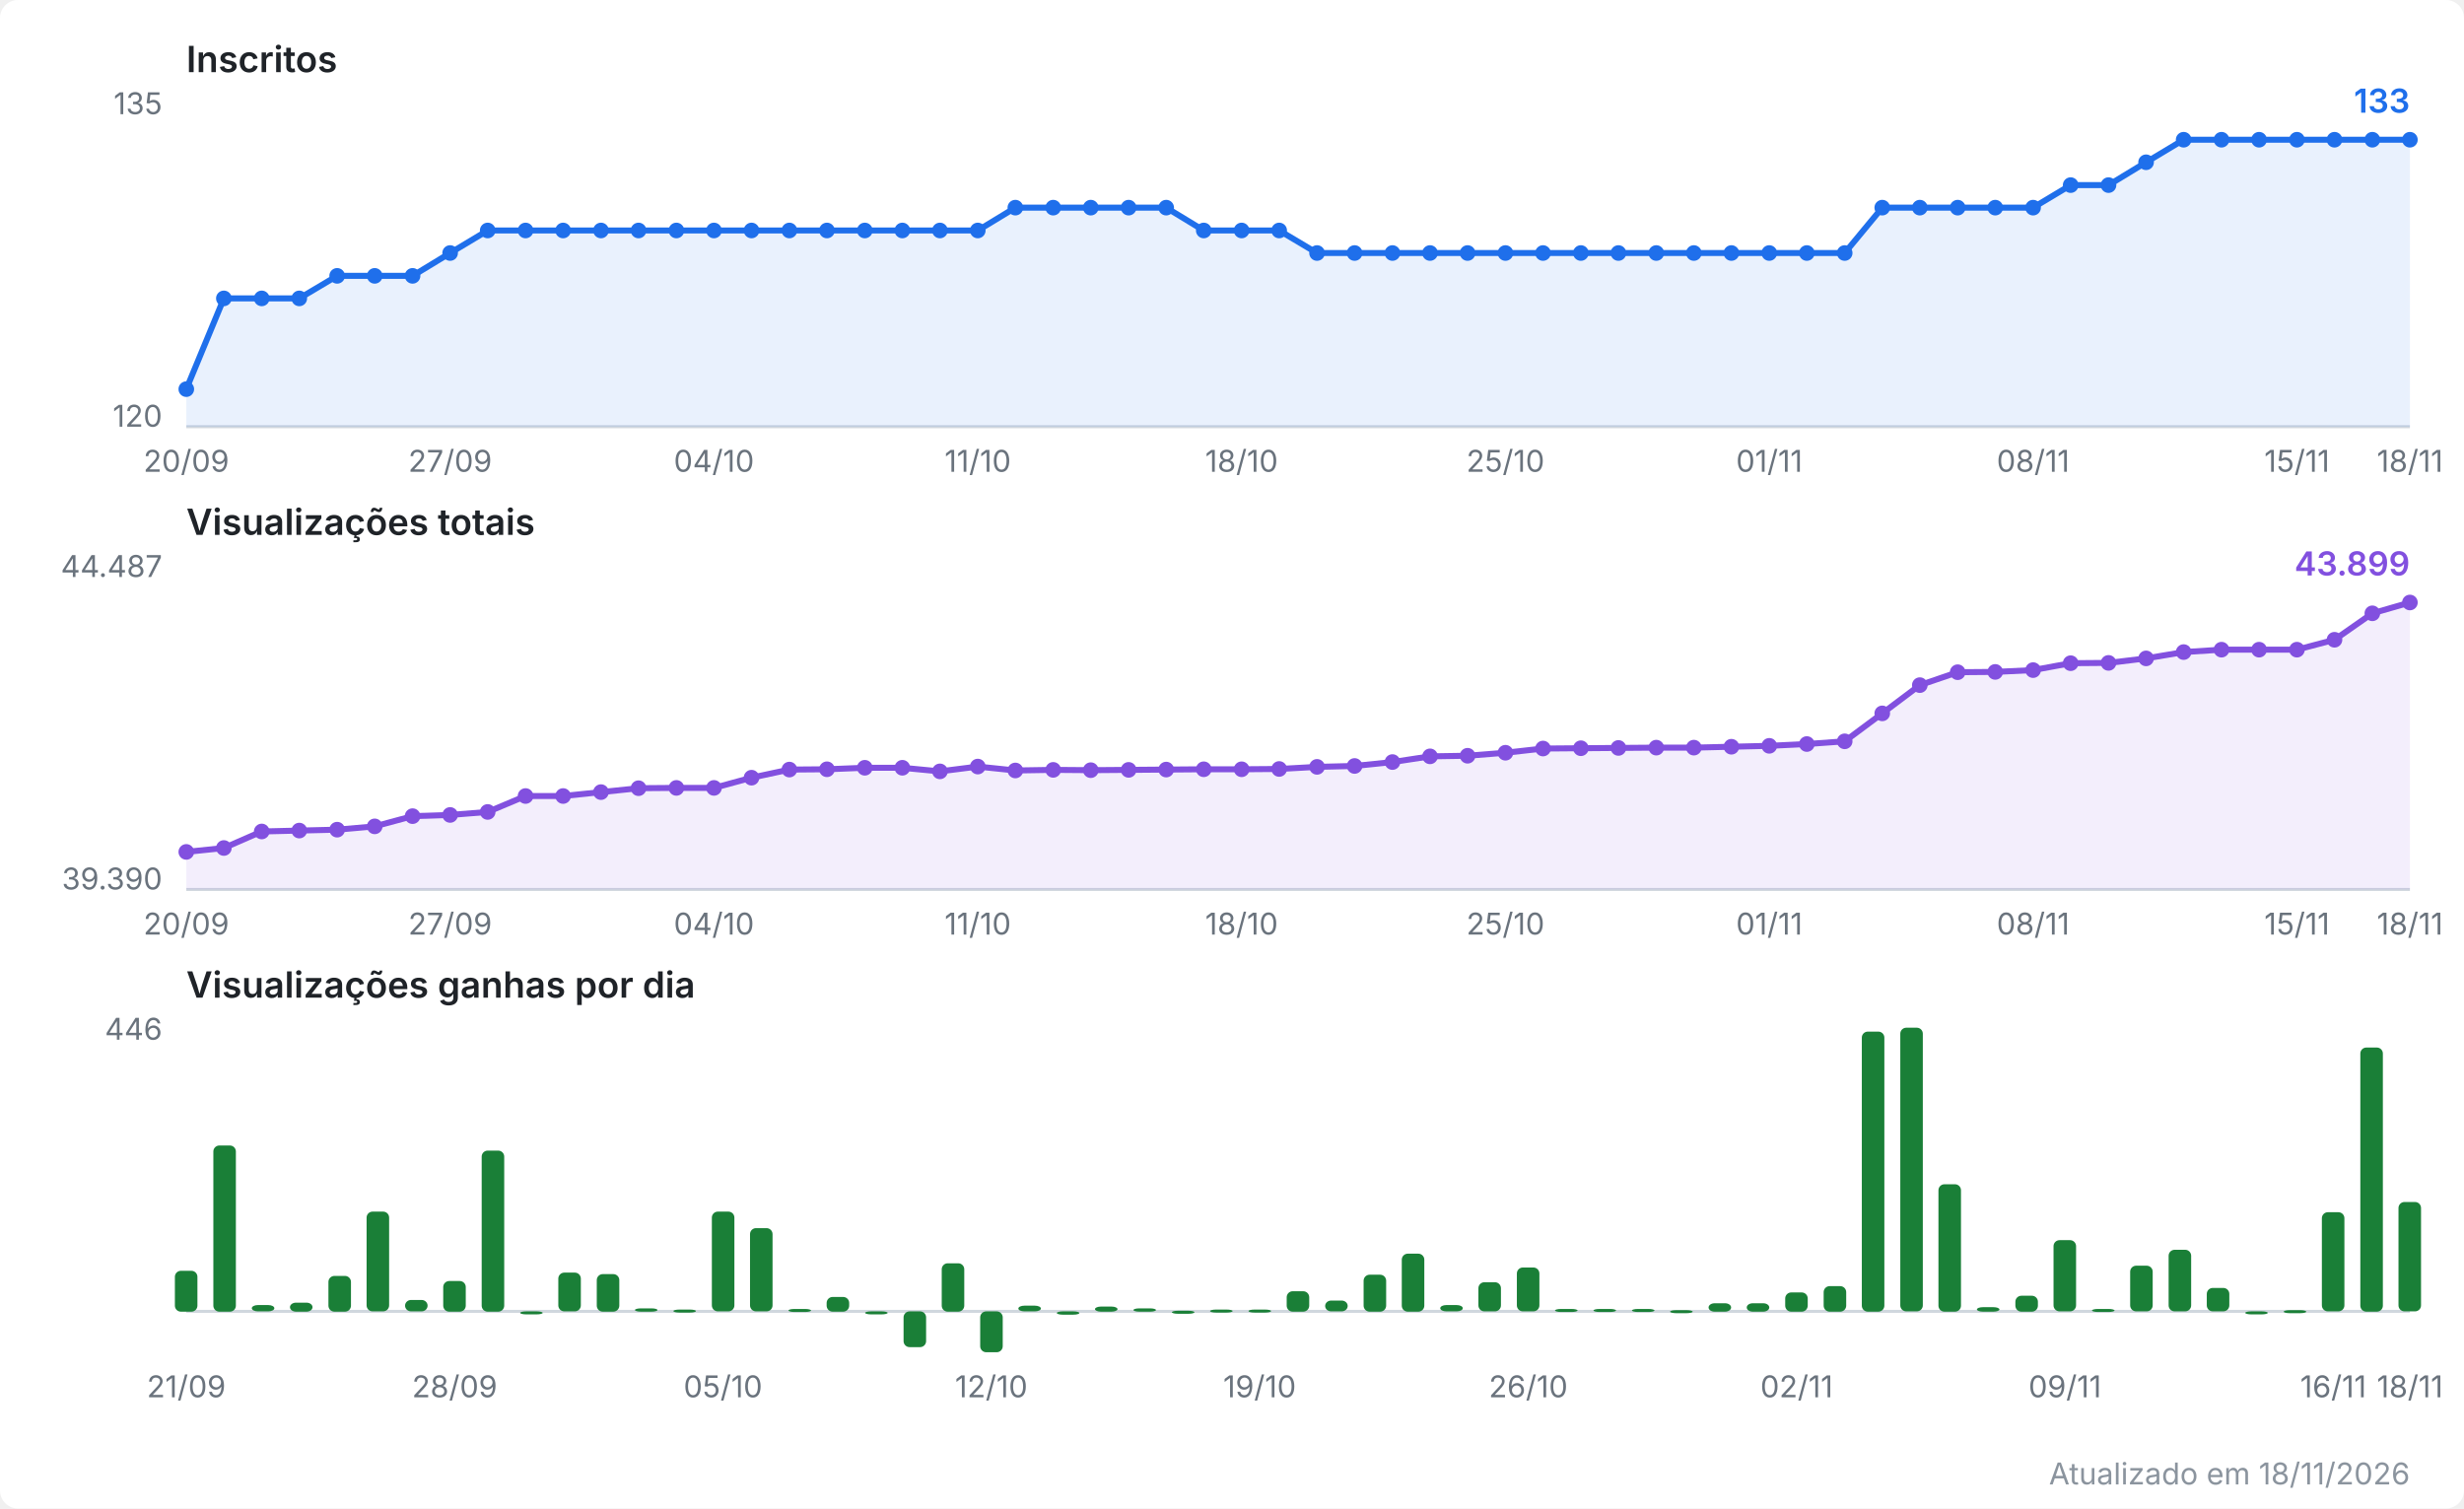
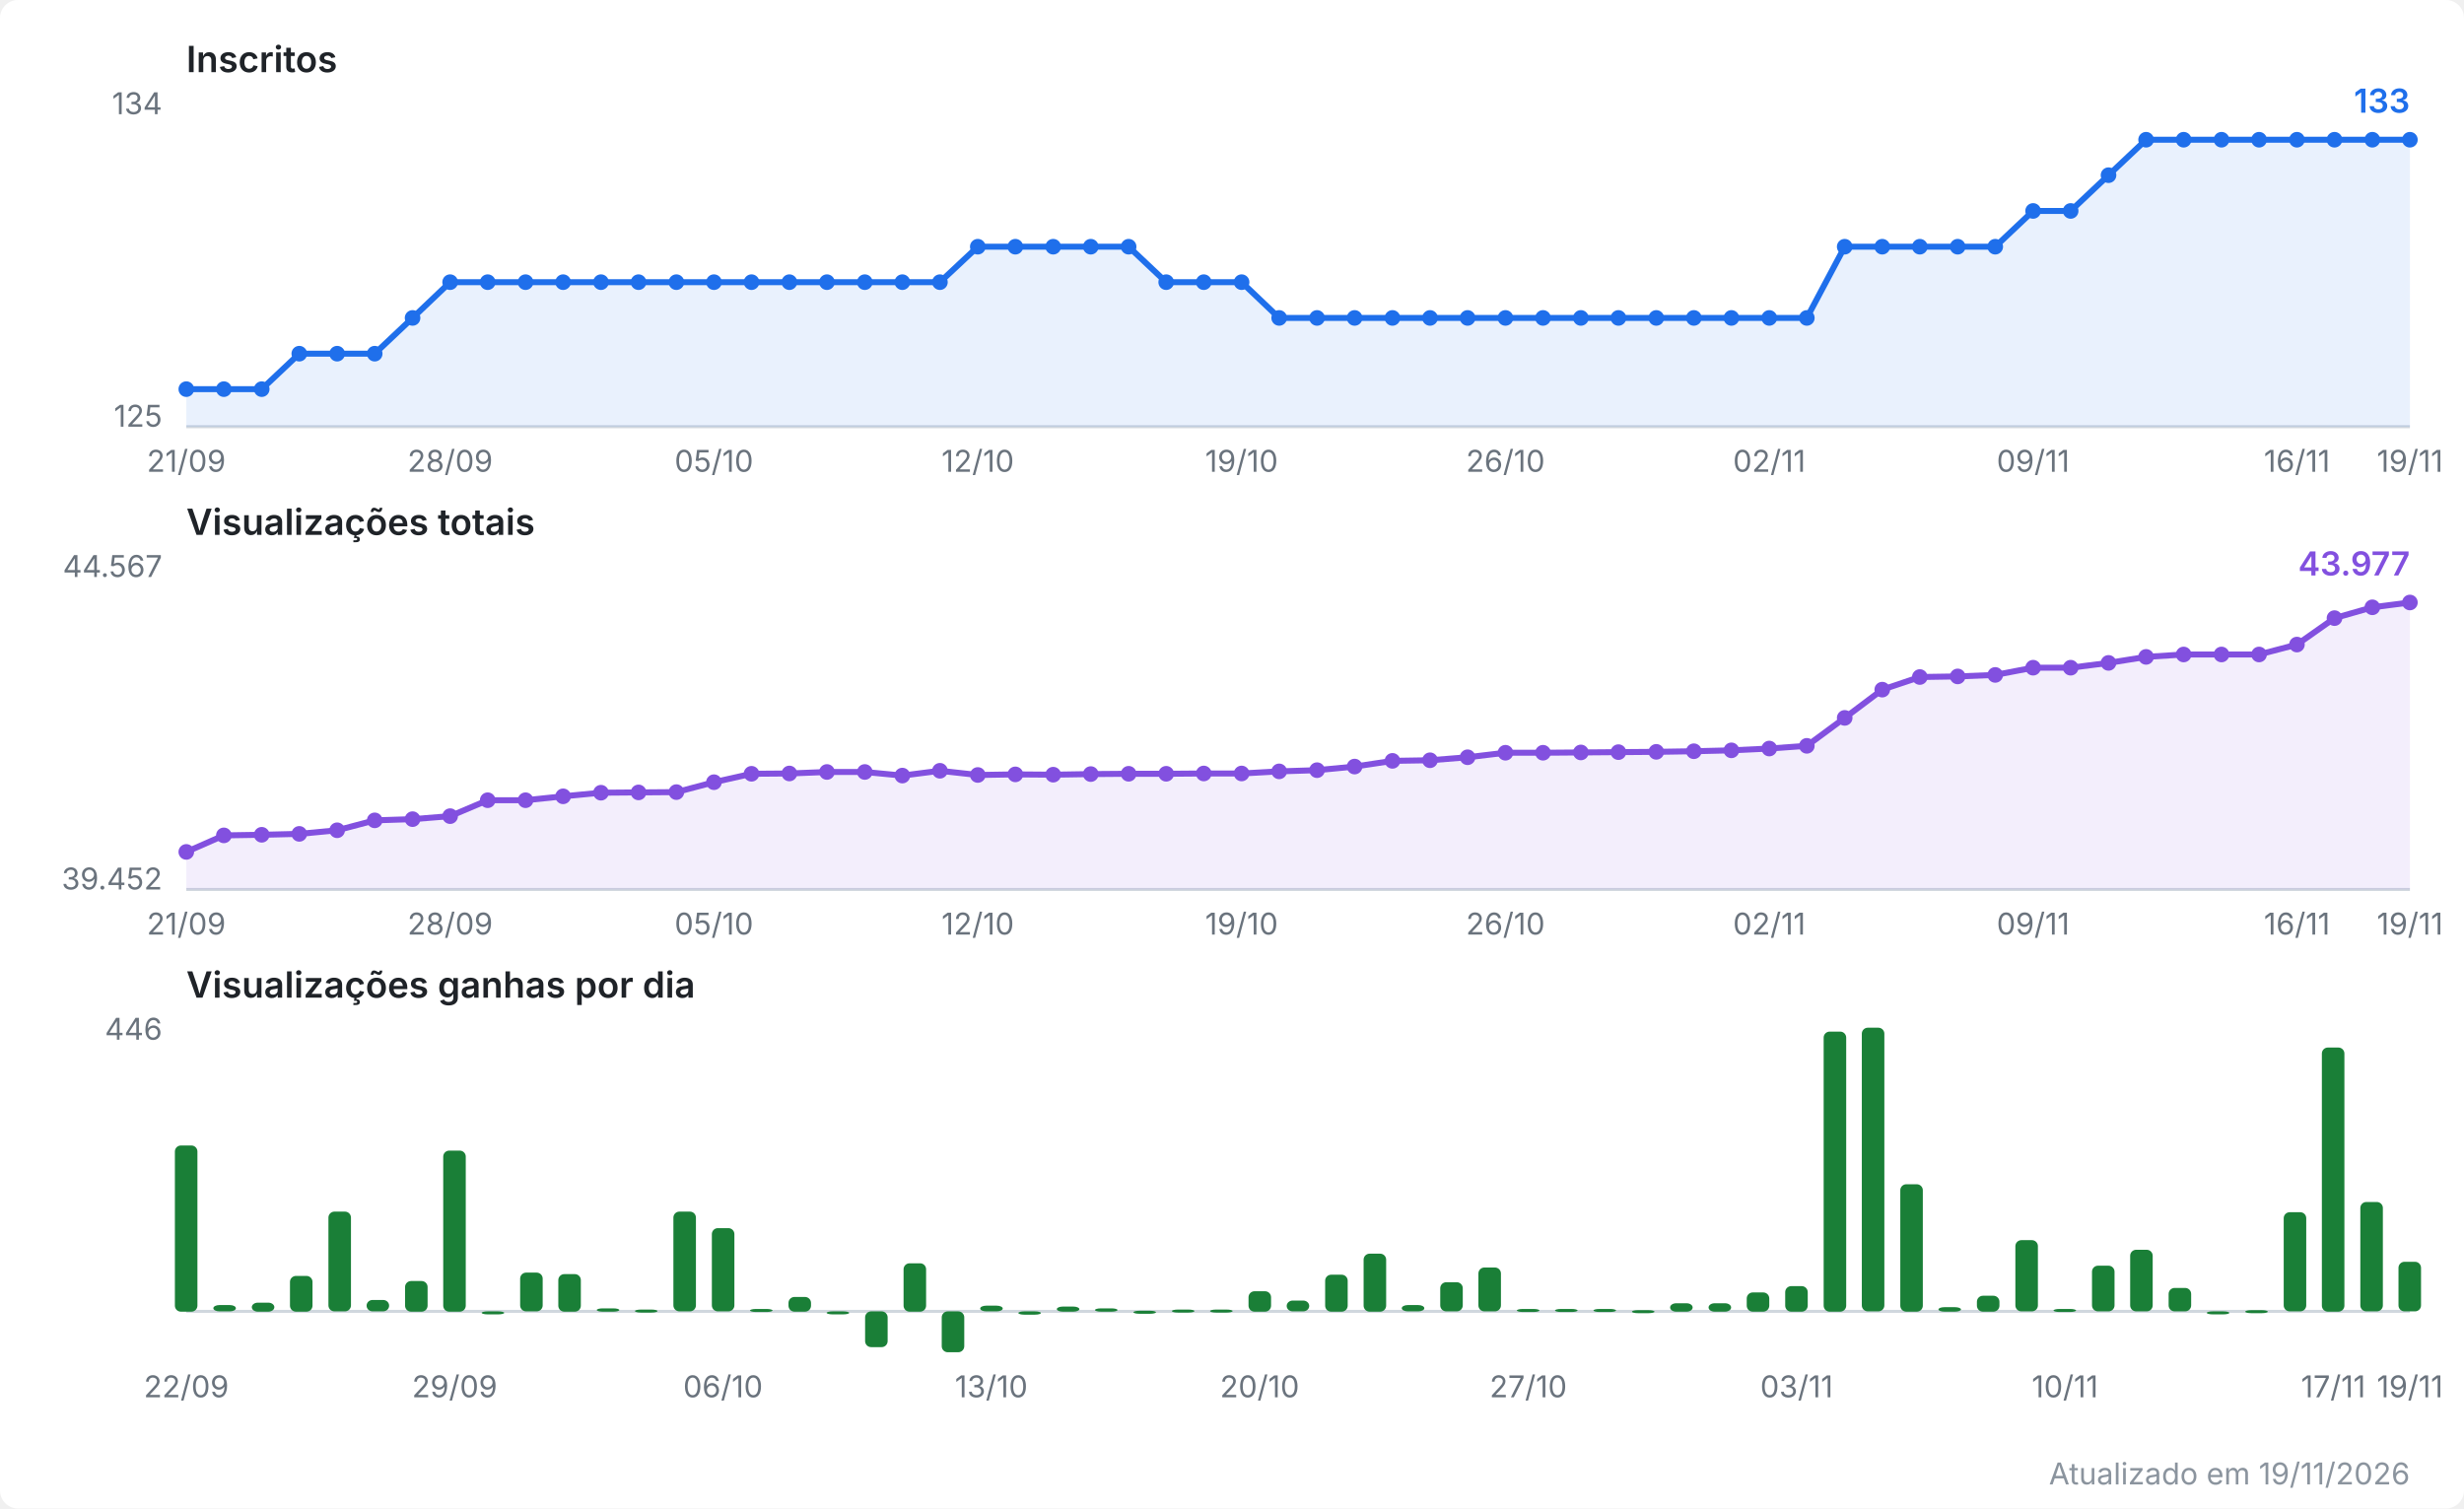
<svg xmlns="http://www.w3.org/2000/svg" viewBox="0 0 820 502" width="820" height="502" role="img" aria-label="Evolução do canal no YouTube">
  <style>
  .fundo { fill: #ffffff; }
  .titulo { font: 600 12px system-ui, -apple-system, Segoe UI, sans-serif; fill: #1f2328; }
  .escala { font: 10px system-ui, -apple-system, Segoe UI, sans-serif; fill: #6a737d; }
  .valor  { font: 600 11px system-ui, -apple-system, Segoe UI, sans-serif; }
  .rodape { font: 10px system-ui, -apple-system, Segoe UI, sans-serif; fill: #8b949e; }
  .eixo { stroke: #d0d7de; stroke-width: 1; }
  .linha { fill: none; stroke-width: 2; stroke-linejoin: round; stroke-linecap: round; }
  .inscritos { stroke: #1f6feb; }
  .inscritos.area { fill: #1f6feb; opacity: 0.10; stroke: none; }
  .inscritos.ponto, .inscritos.valor { fill: #1f6feb; stroke: none; }
  .views { stroke: #8250df; }
  .views.area { fill: #8250df; opacity: 0.10; stroke: none; }
  .views.ponto, .views.valor { fill: #8250df; stroke: none; }
  .barra.ganho { fill: #1a7f37; }
  @media (prefers-color-scheme: dark) {
    .fundo { fill: #0d1117; }
    .titulo { fill: #e6edf3; }
    .escala, .rodape { fill: #8b949e; }
    .eixo { stroke: #30363d; }
    .inscritos { stroke: #58a6ff; }
    .inscritos.area { fill: #58a6ff; }
    .inscritos.ponto, .inscritos.valor { fill: #58a6ff; }
    .views { stroke: #bc8cff; }
    .views.area { fill: #bc8cff; }
    .views.ponto, .views.valor { fill: #bc8cff; }
    .barra.ganho { fill: #3fb950; }
  }
</style>
  <rect class="fundo" width="820" height="502" rx="6" />
  <text class="titulo" x="62" y="24.0">Inscritos</text>
  <line class="eixo" x1="62" y1="142.0" x2="802" y2="142.0" />
-   <text class="escala" x="54" y="38.0" text-anchor="end">135</text>
-   <text class="escala" x="54" y="142.0" text-anchor="end">120</text>
-   <polygon class="area inscritos" points="62.0,142.0 62.0,129.5 74.5,99.3 87.1,99.3 99.6,99.3 112.2,91.8 124.7,91.8 137.3,91.8 149.8,84.2 162.3,76.7 174.9,76.7 187.4,76.7 200.0,76.7 212.5,76.7 225.1,76.7 237.6,76.7 250.1,76.7 262.7,76.7 275.2,76.7 287.8,76.7 300.3,76.7 312.8,76.7 325.4,76.7 337.9,69.1 350.5,69.1 363.0,69.1 375.6,69.1 388.1,69.1 400.6,76.7 413.2,76.7 425.7,76.7 438.3,84.2 450.8,84.2 463.4,84.2 475.9,84.2 488.4,84.2 501.0,84.2 513.5,84.2 526.1,84.2 538.6,84.2 551.2,84.2 563.7,84.2 576.2,84.2 588.8,84.2 601.3,84.2 613.9,84.2 626.4,69.1 638.9,69.1 651.5,69.1 664.0,69.1 676.6,69.1 689.1,61.6 701.7,61.6 714.2,54.0 726.7,46.5 739.3,46.5 751.8,46.5 764.4,46.5 776.9,46.5 789.5,46.5 802.0,46.5 802.0,142.0" />
-   <polyline class="linha inscritos" points="62.0,129.5 74.5,99.3 87.1,99.3 99.6,99.3 112.2,91.8 124.7,91.8 137.3,91.8 149.8,84.2 162.3,76.7 174.9,76.7 187.4,76.7 200.0,76.7 212.5,76.7 225.1,76.7 237.6,76.7 250.1,76.7 262.7,76.7 275.2,76.7 287.8,76.7 300.3,76.7 312.8,76.7 325.4,76.7 337.9,69.1 350.5,69.1 363.0,69.1 375.6,69.1 388.1,69.1 400.6,76.7 413.2,76.7 425.7,76.7 438.3,84.2 450.8,84.2 463.4,84.2 475.9,84.2 488.4,84.2 501.0,84.2 513.5,84.2 526.1,84.2 538.6,84.2 551.2,84.2 563.7,84.2 576.2,84.2 588.8,84.2 601.3,84.2 613.9,84.2 626.4,69.1 638.9,69.1 651.5,69.1 664.0,69.1 676.6,69.1 689.1,61.6 701.7,61.6 714.2,54.0 726.7,46.5 739.3,46.5 751.8,46.5 764.4,46.5 776.9,46.5 789.5,46.5 802.0,46.5" />
+   <text class="escala" x="54" y="38.0" text-anchor="end">134</text>
+   <text class="escala" x="54" y="142.0" text-anchor="end">125</text>
+   <polygon class="area inscritos" points="62.0,142.0 62.0,129.5 74.5,129.5 87.1,129.5 99.6,117.7 112.2,117.7 124.7,117.7 137.3,105.8 149.8,93.9 162.3,93.9 174.9,93.9 187.4,93.9 200.0,93.9 212.5,93.9 225.1,93.9 237.6,93.9 250.1,93.9 262.7,93.9 275.2,93.9 287.8,93.9 300.3,93.9 312.8,93.9 325.4,82.1 337.9,82.1 350.5,82.1 363.0,82.1 375.6,82.1 388.1,93.9 400.6,93.9 413.2,93.9 425.7,105.8 438.3,105.8 450.8,105.8 463.4,105.8 475.9,105.8 488.4,105.8 501.0,105.8 513.5,105.8 526.1,105.8 538.6,105.8 551.2,105.8 563.7,105.8 576.2,105.8 588.8,105.8 601.3,105.8 613.9,82.1 626.4,82.1 638.9,82.1 651.5,82.1 664.0,82.1 676.6,70.2 689.1,70.2 701.7,58.3 714.2,46.5 726.7,46.5 739.3,46.5 751.8,46.5 764.4,46.5 776.9,46.5 789.5,46.5 802.0,46.5 802.0,142.0" />
+   <polyline class="linha inscritos" points="62.0,129.5 74.5,129.5 87.1,129.5 99.6,117.7 112.2,117.7 124.7,117.7 137.3,105.8 149.8,93.9 162.3,93.9 174.9,93.9 187.4,93.9 200.0,93.9 212.5,93.9 225.1,93.9 237.6,93.9 250.1,93.9 262.7,93.9 275.2,93.9 287.8,93.9 300.3,93.9 312.8,93.9 325.4,82.1 337.9,82.1 350.5,82.1 363.0,82.1 375.6,82.1 388.1,93.9 400.6,93.9 413.2,93.9 425.7,105.8 438.3,105.8 450.8,105.8 463.4,105.8 475.9,105.8 488.4,105.8 501.0,105.8 513.5,105.8 526.1,105.8 538.6,105.8 551.2,105.8 563.7,105.8 576.2,105.8 588.8,105.8 601.3,105.8 613.9,82.1 626.4,82.1 638.9,82.1 651.5,82.1 664.0,82.1 676.6,70.2 689.1,70.2 701.7,58.3 714.2,46.5 726.7,46.5 739.3,46.5 751.8,46.5 764.4,46.5 776.9,46.5 789.5,46.5 802.0,46.5" />
  <circle class="ponto inscritos" cx="62.0" cy="129.5" r="2.6" />
-   <circle class="ponto inscritos" cx="74.5" cy="99.3" r="2.6" />
-   <circle class="ponto inscritos" cx="87.1" cy="99.3" r="2.6" />
-   <circle class="ponto inscritos" cx="99.6" cy="99.3" r="2.6" />
-   <circle class="ponto inscritos" cx="112.2" cy="91.8" r="2.6" />
-   <circle class="ponto inscritos" cx="124.7" cy="91.8" r="2.6" />
-   <circle class="ponto inscritos" cx="137.3" cy="91.8" r="2.6" />
-   <circle class="ponto inscritos" cx="149.8" cy="84.2" r="2.6" />
-   <circle class="ponto inscritos" cx="162.3" cy="76.7" r="2.6" />
-   <circle class="ponto inscritos" cx="174.9" cy="76.7" r="2.6" />
-   <circle class="ponto inscritos" cx="187.4" cy="76.7" r="2.6" />
-   <circle class="ponto inscritos" cx="200.0" cy="76.7" r="2.6" />
-   <circle class="ponto inscritos" cx="212.5" cy="76.7" r="2.6" />
-   <circle class="ponto inscritos" cx="225.1" cy="76.7" r="2.6" />
-   <circle class="ponto inscritos" cx="237.6" cy="76.7" r="2.6" />
-   <circle class="ponto inscritos" cx="250.1" cy="76.7" r="2.6" />
-   <circle class="ponto inscritos" cx="262.7" cy="76.7" r="2.6" />
-   <circle class="ponto inscritos" cx="275.2" cy="76.7" r="2.6" />
-   <circle class="ponto inscritos" cx="287.8" cy="76.7" r="2.6" />
-   <circle class="ponto inscritos" cx="300.3" cy="76.7" r="2.6" />
-   <circle class="ponto inscritos" cx="312.8" cy="76.7" r="2.6" />
-   <circle class="ponto inscritos" cx="325.4" cy="76.7" r="2.6" />
-   <circle class="ponto inscritos" cx="337.9" cy="69.1" r="2.6" />
-   <circle class="ponto inscritos" cx="350.5" cy="69.1" r="2.6" />
-   <circle class="ponto inscritos" cx="363.0" cy="69.1" r="2.6" />
-   <circle class="ponto inscritos" cx="375.6" cy="69.1" r="2.6" />
-   <circle class="ponto inscritos" cx="388.1" cy="69.1" r="2.6" />
-   <circle class="ponto inscritos" cx="400.6" cy="76.7" r="2.6" />
-   <circle class="ponto inscritos" cx="413.2" cy="76.7" r="2.6" />
-   <circle class="ponto inscritos" cx="425.7" cy="76.7" r="2.6" />
-   <circle class="ponto inscritos" cx="438.3" cy="84.2" r="2.6" />
-   <circle class="ponto inscritos" cx="450.8" cy="84.2" r="2.6" />
-   <circle class="ponto inscritos" cx="463.4" cy="84.2" r="2.6" />
-   <circle class="ponto inscritos" cx="475.9" cy="84.2" r="2.6" />
-   <circle class="ponto inscritos" cx="488.4" cy="84.2" r="2.6" />
-   <circle class="ponto inscritos" cx="501.0" cy="84.2" r="2.6" />
-   <circle class="ponto inscritos" cx="513.5" cy="84.2" r="2.6" />
-   <circle class="ponto inscritos" cx="526.1" cy="84.2" r="2.6" />
-   <circle class="ponto inscritos" cx="538.6" cy="84.2" r="2.6" />
-   <circle class="ponto inscritos" cx="551.2" cy="84.2" r="2.6" />
-   <circle class="ponto inscritos" cx="563.7" cy="84.2" r="2.6" />
-   <circle class="ponto inscritos" cx="576.2" cy="84.2" r="2.6" />
-   <circle class="ponto inscritos" cx="588.8" cy="84.2" r="2.6" />
-   <circle class="ponto inscritos" cx="601.3" cy="84.2" r="2.6" />
-   <circle class="ponto inscritos" cx="613.9" cy="84.2" r="2.6" />
-   <circle class="ponto inscritos" cx="626.4" cy="69.1" r="2.6" />
-   <circle class="ponto inscritos" cx="638.9" cy="69.1" r="2.6" />
-   <circle class="ponto inscritos" cx="651.5" cy="69.1" r="2.6" />
-   <circle class="ponto inscritos" cx="664.0" cy="69.1" r="2.6" />
-   <circle class="ponto inscritos" cx="676.6" cy="69.1" r="2.6" />
-   <circle class="ponto inscritos" cx="689.1" cy="61.6" r="2.6" />
-   <circle class="ponto inscritos" cx="701.7" cy="61.6" r="2.6" />
-   <circle class="ponto inscritos" cx="714.2" cy="54.0" r="2.6" />
+   <circle class="ponto inscritos" cx="74.5" cy="129.5" r="2.6" />
+   <circle class="ponto inscritos" cx="87.1" cy="129.5" r="2.6" />
+   <circle class="ponto inscritos" cx="99.6" cy="117.7" r="2.6" />
+   <circle class="ponto inscritos" cx="112.2" cy="117.7" r="2.6" />
+   <circle class="ponto inscritos" cx="124.7" cy="117.7" r="2.6" />
+   <circle class="ponto inscritos" cx="137.3" cy="105.8" r="2.6" />
+   <circle class="ponto inscritos" cx="149.8" cy="93.9" r="2.6" />
+   <circle class="ponto inscritos" cx="162.3" cy="93.9" r="2.6" />
+   <circle class="ponto inscritos" cx="174.9" cy="93.9" r="2.6" />
+   <circle class="ponto inscritos" cx="187.4" cy="93.9" r="2.6" />
+   <circle class="ponto inscritos" cx="200.0" cy="93.9" r="2.6" />
+   <circle class="ponto inscritos" cx="212.5" cy="93.9" r="2.6" />
+   <circle class="ponto inscritos" cx="225.1" cy="93.9" r="2.6" />
+   <circle class="ponto inscritos" cx="237.6" cy="93.9" r="2.6" />
+   <circle class="ponto inscritos" cx="250.1" cy="93.9" r="2.6" />
+   <circle class="ponto inscritos" cx="262.7" cy="93.9" r="2.6" />
+   <circle class="ponto inscritos" cx="275.2" cy="93.9" r="2.6" />
+   <circle class="ponto inscritos" cx="287.8" cy="93.9" r="2.6" />
+   <circle class="ponto inscritos" cx="300.3" cy="93.9" r="2.6" />
+   <circle class="ponto inscritos" cx="312.8" cy="93.9" r="2.6" />
+   <circle class="ponto inscritos" cx="325.4" cy="82.1" r="2.6" />
+   <circle class="ponto inscritos" cx="337.9" cy="82.1" r="2.6" />
+   <circle class="ponto inscritos" cx="350.5" cy="82.1" r="2.6" />
+   <circle class="ponto inscritos" cx="363.0" cy="82.1" r="2.6" />
+   <circle class="ponto inscritos" cx="375.6" cy="82.1" r="2.6" />
+   <circle class="ponto inscritos" cx="388.1" cy="93.9" r="2.6" />
+   <circle class="ponto inscritos" cx="400.6" cy="93.9" r="2.6" />
+   <circle class="ponto inscritos" cx="413.2" cy="93.9" r="2.6" />
+   <circle class="ponto inscritos" cx="425.7" cy="105.8" r="2.6" />
+   <circle class="ponto inscritos" cx="438.3" cy="105.8" r="2.6" />
+   <circle class="ponto inscritos" cx="450.8" cy="105.8" r="2.6" />
+   <circle class="ponto inscritos" cx="463.4" cy="105.8" r="2.6" />
+   <circle class="ponto inscritos" cx="475.9" cy="105.8" r="2.6" />
+   <circle class="ponto inscritos" cx="488.4" cy="105.8" r="2.6" />
+   <circle class="ponto inscritos" cx="501.0" cy="105.8" r="2.6" />
+   <circle class="ponto inscritos" cx="513.5" cy="105.8" r="2.6" />
+   <circle class="ponto inscritos" cx="526.1" cy="105.8" r="2.6" />
+   <circle class="ponto inscritos" cx="538.6" cy="105.8" r="2.6" />
+   <circle class="ponto inscritos" cx="551.2" cy="105.8" r="2.6" />
+   <circle class="ponto inscritos" cx="563.7" cy="105.8" r="2.6" />
+   <circle class="ponto inscritos" cx="576.2" cy="105.8" r="2.6" />
+   <circle class="ponto inscritos" cx="588.8" cy="105.8" r="2.6" />
+   <circle class="ponto inscritos" cx="601.3" cy="105.8" r="2.6" />
+   <circle class="ponto inscritos" cx="613.9" cy="82.1" r="2.6" />
+   <circle class="ponto inscritos" cx="626.4" cy="82.1" r="2.6" />
+   <circle class="ponto inscritos" cx="638.9" cy="82.1" r="2.6" />
+   <circle class="ponto inscritos" cx="651.5" cy="82.1" r="2.6" />
+   <circle class="ponto inscritos" cx="664.0" cy="82.1" r="2.6" />
+   <circle class="ponto inscritos" cx="676.6" cy="70.2" r="2.6" />
+   <circle class="ponto inscritos" cx="689.1" cy="70.2" r="2.6" />
+   <circle class="ponto inscritos" cx="701.7" cy="58.3" r="2.6" />
+   <circle class="ponto inscritos" cx="714.2" cy="46.5" r="2.6" />
  <circle class="ponto inscritos" cx="726.7" cy="46.5" r="2.6" />
  <circle class="ponto inscritos" cx="739.3" cy="46.5" r="2.6" />
  <circle class="ponto inscritos" cx="751.8" cy="46.5" r="2.6" />
  <circle class="ponto inscritos" cx="764.4" cy="46.5" r="2.6" />
  <circle class="ponto inscritos" cx="776.9" cy="46.5" r="2.6" />
  <circle class="ponto inscritos" cx="789.5" cy="46.5" r="2.6" />
  <circle class="ponto inscritos" cx="802.0" cy="46.5" r="2.6" />
  <text class="valor inscritos" x="802.0" y="37.5" text-anchor="end">133</text>
-   <text class="escala" x="62.0" y="157.0" text-anchor="middle">20/09</text>
-   <text class="escala" x="149.8" y="157.0" text-anchor="middle">27/09</text>
-   <text class="escala" x="237.6" y="157.0" text-anchor="middle">04/10</text>
-   <text class="escala" x="325.4" y="157.0" text-anchor="middle">11/10</text>
-   <text class="escala" x="413.2" y="157.0" text-anchor="middle">18/10</text>
-   <text class="escala" x="501.0" y="157.0" text-anchor="middle">25/10</text>
-   <text class="escala" x="588.8" y="157.0" text-anchor="middle">01/11</text>
-   <text class="escala" x="676.6" y="157.0" text-anchor="middle">08/11</text>
-   <text class="escala" x="764.4" y="157.0" text-anchor="middle">15/11</text>
-   <text class="escala" x="802.0" y="157.0" text-anchor="middle">18/11</text>
+   <text class="escala" x="62.0" y="157.0" text-anchor="middle">21/09</text>
+   <text class="escala" x="149.8" y="157.0" text-anchor="middle">28/09</text>
+   <text class="escala" x="237.6" y="157.0" text-anchor="middle">05/10</text>
+   <text class="escala" x="325.4" y="157.0" text-anchor="middle">12/10</text>
+   <text class="escala" x="413.2" y="157.0" text-anchor="middle">19/10</text>
+   <text class="escala" x="501.0" y="157.0" text-anchor="middle">26/10</text>
+   <text class="escala" x="588.8" y="157.0" text-anchor="middle">02/11</text>
+   <text class="escala" x="676.6" y="157.0" text-anchor="middle">09/11</text>
+   <text class="escala" x="764.4" y="157.0" text-anchor="middle">16/11</text>
+   <text class="escala" x="802.0" y="157.0" text-anchor="middle">19/11</text>
  <text class="titulo" x="62" y="178.0">Visualizações totais</text>
  <line class="eixo" x1="62" y1="296.0" x2="802" y2="296.0" />
-   <text class="escala" x="54" y="192.0" text-anchor="end">44.487</text>
-   <text class="escala" x="54" y="296.0" text-anchor="end">39.390</text>
-   <polygon class="area views" points="62.0,296.0 62.0,283.5 74.5,282.2 87.1,276.7 99.6,276.4 112.2,276.1 124.7,275.0 137.3,271.6 149.8,271.2 162.3,270.2 174.9,264.9 187.4,264.9 200.0,263.6 212.5,262.3 225.1,262.2 237.6,262.2 250.1,258.8 262.7,256.1 275.2,256.0 287.8,255.5 300.3,255.5 312.8,256.7 325.4,255.1 337.9,256.4 350.5,256.2 363.0,256.3 375.6,256.2 388.1,256.1 400.6,256.0 413.2,256.0 425.7,255.9 438.3,255.2 450.8,254.9 463.4,253.6 475.9,251.7 488.4,251.5 501.0,250.5 513.5,249.1 526.1,249.0 538.6,248.9 551.2,248.8 563.7,248.8 576.2,248.5 588.8,248.2 601.3,247.6 613.9,246.7 626.4,237.4 638.9,228.0 651.5,223.7 664.0,223.6 676.6,223.0 689.1,220.7 701.7,220.6 714.2,219.1 726.7,217.0 739.3,216.2 751.8,216.2 764.4,216.2 776.9,212.9 789.5,204.1 802.0,200.5 802.0,296.0" />
-   <polyline class="linha views" points="62.0,283.5 74.5,282.2 87.1,276.7 99.6,276.4 112.2,276.1 124.7,275.0 137.3,271.6 149.8,271.2 162.3,270.2 174.9,264.9 187.4,264.9 200.0,263.6 212.5,262.3 225.1,262.2 237.6,262.2 250.1,258.8 262.7,256.1 275.2,256.0 287.8,255.5 300.3,255.5 312.8,256.7 325.4,255.1 337.9,256.4 350.5,256.2 363.0,256.3 375.6,256.2 388.1,256.1 400.6,256.0 413.2,256.0 425.7,255.9 438.3,255.2 450.8,254.9 463.4,253.6 475.9,251.7 488.4,251.5 501.0,250.5 513.5,249.1 526.1,249.0 538.6,248.9 551.2,248.8 563.7,248.8 576.2,248.5 588.8,248.2 601.3,247.6 613.9,246.7 626.4,237.4 638.9,228.0 651.5,223.7 664.0,223.6 676.6,223.0 689.1,220.7 701.7,220.6 714.2,219.1 726.7,217.0 739.3,216.2 751.8,216.2 764.4,216.2 776.9,212.9 789.5,204.1 802.0,200.5" />
+   <text class="escala" x="54" y="192.0" text-anchor="end">44.567</text>
+   <text class="escala" x="54" y="296.0" text-anchor="end">39.452</text>
+   <polygon class="area views" points="62.0,296.0 62.0,283.5 74.5,278.0 87.1,277.8 99.6,277.5 112.2,276.3 124.7,273.0 137.3,272.6 149.8,271.6 162.3,266.3 174.9,266.3 187.4,265.0 200.0,263.8 212.5,263.7 225.1,263.6 237.6,260.3 250.1,257.5 262.7,257.4 275.2,256.9 287.8,256.9 300.3,258.1 312.8,256.5 325.4,257.9 337.9,257.7 350.5,257.8 363.0,257.6 375.6,257.5 388.1,257.5 400.6,257.4 413.2,257.4 425.7,256.7 438.3,256.3 450.8,255.1 463.4,253.2 475.9,253.0 488.4,252.0 501.0,250.5 513.5,250.5 526.1,250.4 538.6,250.3 551.2,250.2 563.7,250.0 576.2,249.7 588.8,249.1 601.3,248.2 613.9,238.9 626.4,229.5 638.9,225.3 651.5,225.1 664.0,224.6 676.6,222.2 689.1,222.2 701.7,220.6 714.2,218.6 726.7,217.8 739.3,217.8 751.8,217.8 764.4,214.5 776.9,205.7 789.5,202.1 802.0,200.5 802.0,296.0" />
+   <polyline class="linha views" points="62.0,283.5 74.5,278.0 87.1,277.8 99.6,277.5 112.2,276.3 124.7,273.0 137.3,272.6 149.8,271.6 162.3,266.3 174.9,266.3 187.4,265.0 200.0,263.8 212.5,263.7 225.1,263.6 237.6,260.3 250.1,257.5 262.7,257.4 275.2,256.9 287.8,256.9 300.3,258.1 312.8,256.5 325.4,257.9 337.9,257.7 350.5,257.8 363.0,257.6 375.6,257.5 388.1,257.5 400.6,257.4 413.2,257.4 425.7,256.7 438.3,256.3 450.8,255.1 463.4,253.2 475.9,253.0 488.4,252.0 501.0,250.5 513.5,250.5 526.1,250.4 538.6,250.3 551.2,250.2 563.7,250.0 576.2,249.7 588.8,249.1 601.3,248.2 613.9,238.9 626.4,229.5 638.9,225.3 651.5,225.1 664.0,224.6 676.6,222.2 689.1,222.2 701.7,220.6 714.2,218.6 726.7,217.8 739.3,217.8 751.8,217.8 764.4,214.5 776.9,205.7 789.5,202.1 802.0,200.5" />
  <circle class="ponto views" cx="62.0" cy="283.5" r="2.6" />
-   <circle class="ponto views" cx="74.5" cy="282.2" r="2.6" />
-   <circle class="ponto views" cx="87.1" cy="276.7" r="2.6" />
-   <circle class="ponto views" cx="99.6" cy="276.4" r="2.6" />
-   <circle class="ponto views" cx="112.2" cy="276.1" r="2.6" />
-   <circle class="ponto views" cx="124.7" cy="275.0" r="2.6" />
-   <circle class="ponto views" cx="137.3" cy="271.6" r="2.6" />
-   <circle class="ponto views" cx="149.8" cy="271.2" r="2.6" />
-   <circle class="ponto views" cx="162.3" cy="270.2" r="2.6" />
-   <circle class="ponto views" cx="174.9" cy="264.9" r="2.6" />
-   <circle class="ponto views" cx="187.4" cy="264.9" r="2.6" />
-   <circle class="ponto views" cx="200.0" cy="263.6" r="2.6" />
-   <circle class="ponto views" cx="212.5" cy="262.3" r="2.6" />
-   <circle class="ponto views" cx="225.1" cy="262.2" r="2.6" />
-   <circle class="ponto views" cx="237.6" cy="262.2" r="2.6" />
-   <circle class="ponto views" cx="250.1" cy="258.8" r="2.6" />
-   <circle class="ponto views" cx="262.7" cy="256.1" r="2.6" />
-   <circle class="ponto views" cx="275.2" cy="256.0" r="2.6" />
-   <circle class="ponto views" cx="287.8" cy="255.5" r="2.6" />
-   <circle class="ponto views" cx="300.3" cy="255.5" r="2.6" />
-   <circle class="ponto views" cx="312.8" cy="256.7" r="2.6" />
-   <circle class="ponto views" cx="325.4" cy="255.1" r="2.6" />
-   <circle class="ponto views" cx="337.9" cy="256.4" r="2.6" />
-   <circle class="ponto views" cx="350.5" cy="256.2" r="2.6" />
-   <circle class="ponto views" cx="363.0" cy="256.3" r="2.6" />
-   <circle class="ponto views" cx="375.6" cy="256.2" r="2.6" />
-   <circle class="ponto views" cx="388.1" cy="256.1" r="2.6" />
-   <circle class="ponto views" cx="400.6" cy="256.0" r="2.6" />
-   <circle class="ponto views" cx="413.2" cy="256.0" r="2.6" />
-   <circle class="ponto views" cx="425.7" cy="255.9" r="2.6" />
-   <circle class="ponto views" cx="438.3" cy="255.2" r="2.6" />
-   <circle class="ponto views" cx="450.8" cy="254.9" r="2.6" />
-   <circle class="ponto views" cx="463.4" cy="253.6" r="2.6" />
-   <circle class="ponto views" cx="475.9" cy="251.7" r="2.6" />
-   <circle class="ponto views" cx="488.4" cy="251.5" r="2.6" />
+   <circle class="ponto views" cx="74.5" cy="278.0" r="2.6" />
+   <circle class="ponto views" cx="87.1" cy="277.8" r="2.6" />
+   <circle class="ponto views" cx="99.6" cy="277.5" r="2.6" />
+   <circle class="ponto views" cx="112.2" cy="276.3" r="2.6" />
+   <circle class="ponto views" cx="124.7" cy="273.0" r="2.6" />
+   <circle class="ponto views" cx="137.3" cy="272.6" r="2.6" />
+   <circle class="ponto views" cx="149.8" cy="271.6" r="2.6" />
+   <circle class="ponto views" cx="162.3" cy="266.3" r="2.6" />
+   <circle class="ponto views" cx="174.9" cy="266.3" r="2.6" />
+   <circle class="ponto views" cx="187.4" cy="265.0" r="2.6" />
+   <circle class="ponto views" cx="200.0" cy="263.8" r="2.6" />
+   <circle class="ponto views" cx="212.5" cy="263.7" r="2.6" />
+   <circle class="ponto views" cx="225.1" cy="263.6" r="2.6" />
+   <circle class="ponto views" cx="237.6" cy="260.3" r="2.6" />
+   <circle class="ponto views" cx="250.1" cy="257.5" r="2.6" />
+   <circle class="ponto views" cx="262.7" cy="257.4" r="2.6" />
+   <circle class="ponto views" cx="275.2" cy="256.9" r="2.6" />
+   <circle class="ponto views" cx="287.8" cy="256.9" r="2.6" />
+   <circle class="ponto views" cx="300.3" cy="258.1" r="2.6" />
+   <circle class="ponto views" cx="312.8" cy="256.5" r="2.6" />
+   <circle class="ponto views" cx="325.4" cy="257.9" r="2.6" />
+   <circle class="ponto views" cx="337.9" cy="257.7" r="2.6" />
+   <circle class="ponto views" cx="350.5" cy="257.8" r="2.6" />
+   <circle class="ponto views" cx="363.0" cy="257.6" r="2.6" />
+   <circle class="ponto views" cx="375.6" cy="257.5" r="2.6" />
+   <circle class="ponto views" cx="388.1" cy="257.5" r="2.6" />
+   <circle class="ponto views" cx="400.6" cy="257.4" r="2.6" />
+   <circle class="ponto views" cx="413.2" cy="257.4" r="2.6" />
+   <circle class="ponto views" cx="425.7" cy="256.7" r="2.6" />
+   <circle class="ponto views" cx="438.3" cy="256.3" r="2.6" />
+   <circle class="ponto views" cx="450.8" cy="255.1" r="2.6" />
+   <circle class="ponto views" cx="463.4" cy="253.2" r="2.6" />
+   <circle class="ponto views" cx="475.9" cy="253.0" r="2.6" />
+   <circle class="ponto views" cx="488.4" cy="252.0" r="2.6" />
  <circle class="ponto views" cx="501.0" cy="250.5" r="2.6" />
-   <circle class="ponto views" cx="513.5" cy="249.1" r="2.6" />
-   <circle class="ponto views" cx="526.1" cy="249.0" r="2.6" />
-   <circle class="ponto views" cx="538.6" cy="248.9" r="2.6" />
-   <circle class="ponto views" cx="551.2" cy="248.8" r="2.6" />
-   <circle class="ponto views" cx="563.7" cy="248.8" r="2.6" />
-   <circle class="ponto views" cx="576.2" cy="248.5" r="2.6" />
-   <circle class="ponto views" cx="588.8" cy="248.2" r="2.6" />
-   <circle class="ponto views" cx="601.3" cy="247.6" r="2.6" />
-   <circle class="ponto views" cx="613.9" cy="246.7" r="2.6" />
-   <circle class="ponto views" cx="626.4" cy="237.4" r="2.6" />
-   <circle class="ponto views" cx="638.9" cy="228.0" r="2.6" />
-   <circle class="ponto views" cx="651.5" cy="223.7" r="2.6" />
-   <circle class="ponto views" cx="664.0" cy="223.6" r="2.6" />
-   <circle class="ponto views" cx="676.6" cy="223.0" r="2.6" />
-   <circle class="ponto views" cx="689.1" cy="220.7" r="2.6" />
+   <circle class="ponto views" cx="513.5" cy="250.5" r="2.6" />
+   <circle class="ponto views" cx="526.1" cy="250.4" r="2.6" />
+   <circle class="ponto views" cx="538.6" cy="250.3" r="2.6" />
+   <circle class="ponto views" cx="551.2" cy="250.2" r="2.6" />
+   <circle class="ponto views" cx="563.7" cy="250.0" r="2.6" />
+   <circle class="ponto views" cx="576.2" cy="249.7" r="2.6" />
+   <circle class="ponto views" cx="588.8" cy="249.1" r="2.6" />
+   <circle class="ponto views" cx="601.3" cy="248.2" r="2.6" />
+   <circle class="ponto views" cx="613.9" cy="238.9" r="2.6" />
+   <circle class="ponto views" cx="626.4" cy="229.5" r="2.6" />
+   <circle class="ponto views" cx="638.9" cy="225.3" r="2.6" />
+   <circle class="ponto views" cx="651.5" cy="225.1" r="2.6" />
+   <circle class="ponto views" cx="664.0" cy="224.6" r="2.6" />
+   <circle class="ponto views" cx="676.6" cy="222.2" r="2.6" />
+   <circle class="ponto views" cx="689.1" cy="222.2" r="2.6" />
  <circle class="ponto views" cx="701.7" cy="220.6" r="2.6" />
-   <circle class="ponto views" cx="714.2" cy="219.1" r="2.6" />
-   <circle class="ponto views" cx="726.7" cy="217.0" r="2.6" />
-   <circle class="ponto views" cx="739.3" cy="216.2" r="2.6" />
-   <circle class="ponto views" cx="751.8" cy="216.2" r="2.6" />
-   <circle class="ponto views" cx="764.4" cy="216.2" r="2.6" />
-   <circle class="ponto views" cx="776.9" cy="212.9" r="2.6" />
-   <circle class="ponto views" cx="789.5" cy="204.1" r="2.6" />
+   <circle class="ponto views" cx="714.2" cy="218.6" r="2.6" />
+   <circle class="ponto views" cx="726.7" cy="217.8" r="2.6" />
+   <circle class="ponto views" cx="739.3" cy="217.8" r="2.6" />
+   <circle class="ponto views" cx="751.8" cy="217.8" r="2.6" />
+   <circle class="ponto views" cx="764.4" cy="214.5" r="2.6" />
+   <circle class="ponto views" cx="776.9" cy="205.7" r="2.6" />
+   <circle class="ponto views" cx="789.5" cy="202.1" r="2.6" />
  <circle class="ponto views" cx="802.0" cy="200.5" r="2.6" />
-   <text class="valor views" x="802.0" y="191.5" text-anchor="end">43.899</text>
-   <text class="escala" x="62.0" y="311.0" text-anchor="middle">20/09</text>
-   <text class="escala" x="149.8" y="311.0" text-anchor="middle">27/09</text>
-   <text class="escala" x="237.6" y="311.0" text-anchor="middle">04/10</text>
-   <text class="escala" x="325.4" y="311.0" text-anchor="middle">11/10</text>
-   <text class="escala" x="413.2" y="311.0" text-anchor="middle">18/10</text>
-   <text class="escala" x="501.0" y="311.0" text-anchor="middle">25/10</text>
-   <text class="escala" x="588.8" y="311.0" text-anchor="middle">01/11</text>
-   <text class="escala" x="676.6" y="311.0" text-anchor="middle">08/11</text>
-   <text class="escala" x="764.4" y="311.0" text-anchor="middle">15/11</text>
-   <text class="escala" x="802.0" y="311.0" text-anchor="middle">18/11</text>
+   <text class="valor views" x="802.0" y="191.5" text-anchor="end">43.977</text>
+   <text class="escala" x="62.0" y="311.0" text-anchor="middle">21/09</text>
+   <text class="escala" x="149.8" y="311.0" text-anchor="middle">28/09</text>
+   <text class="escala" x="237.6" y="311.0" text-anchor="middle">05/10</text>
+   <text class="escala" x="325.4" y="311.0" text-anchor="middle">12/10</text>
+   <text class="escala" x="413.2" y="311.0" text-anchor="middle">19/10</text>
+   <text class="escala" x="501.0" y="311.0" text-anchor="middle">26/10</text>
+   <text class="escala" x="588.8" y="311.0" text-anchor="middle">02/11</text>
+   <text class="escala" x="676.6" y="311.0" text-anchor="middle">09/11</text>
+   <text class="escala" x="764.4" y="311.0" text-anchor="middle">16/11</text>
+   <text class="escala" x="802.0" y="311.0" text-anchor="middle">19/11</text>
  <text class="titulo" x="62" y="332.0">Visualizações ganhas por dia</text>
  <line class="eixo" x1="62" y1="436.4" x2="802" y2="436.4" />
  <text class="escala" x="54" y="346.0" text-anchor="end">446</text>
-   <rect class="barra ganho" x="58.2" y="422.9" width="7.5" height="13.6" rx="2" />
-   <rect class="barra ganho" x="71.0" y="381.2" width="7.5" height="55.3" rx="2" />
-   <rect class="barra ganho" x="83.8" y="434.3" width="7.5" height="2.1" rx="2" />
-   <rect class="barra ganho" x="96.5" y="433.5" width="7.5" height="3.0" rx="2" />
-   <rect class="barra ganho" x="109.3" y="424.6" width="7.5" height="11.9" rx="2" />
-   <rect class="barra ganho" x="122.0" y="403.2" width="7.5" height="33.2" rx="2" />
-   <rect class="barra ganho" x="134.8" y="432.6" width="7.5" height="3.8" rx="2" />
-   <rect class="barra ganho" x="147.5" y="426.3" width="7.5" height="10.2" rx="2" />
-   <rect class="barra ganho" x="160.3" y="382.9" width="7.5" height="53.6" rx="2" />
-   <rect class="barra ganho" x="173.1" y="436.4" width="7.5" height="1.0" rx="2" />
-   <rect class="barra ganho" x="185.8" y="423.5" width="7.5" height="12.9" rx="2" />
-   <rect class="barra ganho" x="198.6" y="424.0" width="7.5" height="12.5" rx="2" />
-   <rect class="barra ganho" x="211.3" y="435.4" width="7.5" height="1.1" rx="2" />
-   <rect class="barra ganho" x="224.1" y="435.8" width="7.5" height="1.0" rx="2" />
-   <rect class="barra ganho" x="236.9" y="403.2" width="7.5" height="33.2" rx="2" />
-   <rect class="barra ganho" x="249.6" y="408.7" width="7.5" height="27.7" rx="2" />
-   <rect class="barra ganho" x="262.4" y="435.6" width="7.5" height="1.0" rx="2" />
-   <rect class="barra ganho" x="275.1" y="431.6" width="7.5" height="4.9" rx="2" />
-   <rect class="barra ganho" x="287.9" y="436.4" width="7.5" height="1.0" rx="2" />
-   <rect class="barra ganho" x="300.7" y="436.4" width="7.5" height="11.9" rx="2" />
-   <rect class="barra ganho" x="313.4" y="420.4" width="7.5" height="16.1" rx="2" />
-   <rect class="barra ganho" x="326.2" y="436.4" width="7.5" height="13.6" rx="2" />
-   <rect class="barra ganho" x="338.9" y="434.5" width="7.5" height="1.9" rx="2" />
-   <rect class="barra ganho" x="351.7" y="436.4" width="7.5" height="1.1" rx="2" />
-   <rect class="barra ganho" x="364.4" y="434.8" width="7.5" height="1.7" rx="2" />
-   <rect class="barra ganho" x="377.2" y="435.4" width="7.5" height="1.1" rx="2" />
-   <rect class="barra ganho" x="390.0" y="436.2" width="7.5" height="1.0" rx="2" />
+   <rect class="barra ganho" x="58.2" y="381.2" width="7.5" height="55.3" rx="2" />
+   <rect class="barra ganho" x="71.0" y="434.3" width="7.5" height="2.1" rx="2" />
+   <rect class="barra ganho" x="83.8" y="433.5" width="7.5" height="3.0" rx="2" />
+   <rect class="barra ganho" x="96.5" y="424.6" width="7.5" height="11.9" rx="2" />
+   <rect class="barra ganho" x="109.3" y="403.2" width="7.5" height="33.2" rx="2" />
+   <rect class="barra ganho" x="122.0" y="432.6" width="7.5" height="3.8" rx="2" />
+   <rect class="barra ganho" x="134.8" y="426.3" width="7.5" height="10.2" rx="2" />
+   <rect class="barra ganho" x="147.5" y="382.9" width="7.5" height="53.6" rx="2" />
+   <rect class="barra ganho" x="160.3" y="436.4" width="7.5" height="1.0" rx="2" />
+   <rect class="barra ganho" x="173.1" y="423.5" width="7.5" height="12.9" rx="2" />
+   <rect class="barra ganho" x="185.8" y="424.0" width="7.5" height="12.5" rx="2" />
+   <rect class="barra ganho" x="198.6" y="435.4" width="7.5" height="1.1" rx="2" />
+   <rect class="barra ganho" x="211.3" y="435.8" width="7.5" height="1.0" rx="2" />
+   <rect class="barra ganho" x="224.1" y="403.2" width="7.5" height="33.2" rx="2" />
+   <rect class="barra ganho" x="236.9" y="408.7" width="7.5" height="27.7" rx="2" />
+   <rect class="barra ganho" x="249.6" y="435.6" width="7.5" height="1.0" rx="2" />
+   <rect class="barra ganho" x="262.4" y="431.6" width="7.5" height="4.9" rx="2" />
+   <rect class="barra ganho" x="275.1" y="436.4" width="7.5" height="1.0" rx="2" />
+   <rect class="barra ganho" x="287.9" y="436.4" width="7.5" height="11.9" rx="2" />
+   <rect class="barra ganho" x="300.7" y="420.4" width="7.5" height="16.1" rx="2" />
+   <rect class="barra ganho" x="313.4" y="436.4" width="7.5" height="13.6" rx="2" />
+   <rect class="barra ganho" x="326.2" y="434.5" width="7.5" height="1.9" rx="2" />
+   <rect class="barra ganho" x="338.9" y="436.4" width="7.5" height="1.1" rx="2" />
+   <rect class="barra ganho" x="351.7" y="434.8" width="7.5" height="1.7" rx="2" />
+   <rect class="barra ganho" x="364.4" y="435.4" width="7.5" height="1.1" rx="2" />
+   <rect class="barra ganho" x="377.2" y="436.2" width="7.5" height="1.0" rx="2" />
+   <rect class="barra ganho" x="390.0" y="435.8" width="7.5" height="1.0" rx="2" />
  <rect class="barra ganho" x="402.7" y="435.8" width="7.5" height="1.0" rx="2" />
-   <rect class="barra ganho" x="415.5" y="435.8" width="7.5" height="1.0" rx="2" />
-   <rect class="barra ganho" x="428.2" y="429.7" width="7.5" height="6.8" rx="2" />
-   <rect class="barra ganho" x="441.0" y="432.8" width="7.5" height="3.6" rx="2" />
-   <rect class="barra ganho" x="453.8" y="424.2" width="7.5" height="12.3" rx="2" />
-   <rect class="barra ganho" x="466.5" y="417.2" width="7.5" height="19.3" rx="2" />
-   <rect class="barra ganho" x="479.3" y="434.3" width="7.5" height="2.1" rx="2" />
-   <rect class="barra ganho" x="492.0" y="426.7" width="7.5" height="9.7" rx="2" />
-   <rect class="barra ganho" x="504.8" y="421.8" width="7.5" height="14.6" rx="2" />
+   <rect class="barra ganho" x="415.5" y="429.7" width="7.5" height="6.8" rx="2" />
+   <rect class="barra ganho" x="428.2" y="432.8" width="7.5" height="3.6" rx="2" />
+   <rect class="barra ganho" x="441.0" y="424.2" width="7.5" height="12.3" rx="2" />
+   <rect class="barra ganho" x="453.8" y="417.2" width="7.5" height="19.3" rx="2" />
+   <rect class="barra ganho" x="466.5" y="434.3" width="7.5" height="2.1" rx="2" />
+   <rect class="barra ganho" x="479.3" y="426.7" width="7.5" height="9.7" rx="2" />
+   <rect class="barra ganho" x="492.0" y="421.8" width="7.5" height="14.6" rx="2" />
+   <rect class="barra ganho" x="504.8" y="435.6" width="7.5" height="1.0" rx="2" />
  <rect class="barra ganho" x="517.5" y="435.6" width="7.5" height="1.0" rx="2" />
  <rect class="barra ganho" x="530.3" y="435.6" width="7.5" height="1.0" rx="2" />
-   <rect class="barra ganho" x="543.1" y="435.6" width="7.5" height="1.0" rx="2" />
-   <rect class="barra ganho" x="555.8" y="436.0" width="7.5" height="1.0" rx="2" />
+   <rect class="barra ganho" x="543.1" y="436.0" width="7.5" height="1.0" rx="2" />
+   <rect class="barra ganho" x="555.8" y="433.7" width="7.5" height="2.8" rx="2" />
  <rect class="barra ganho" x="568.6" y="433.7" width="7.5" height="2.8" rx="2" />
-   <rect class="barra ganho" x="581.3" y="433.7" width="7.5" height="2.8" rx="2" />
-   <rect class="barra ganho" x="594.1" y="430.1" width="7.5" height="6.4" rx="2" />
-   <rect class="barra ganho" x="606.9" y="428.0" width="7.5" height="8.5" rx="2" />
-   <rect class="barra ganho" x="619.6" y="343.3" width="7.5" height="93.2" rx="2" />
-   <rect class="barra ganho" x="632.4" y="342.0" width="7.5" height="94.4" rx="2" />
-   <rect class="barra ganho" x="645.1" y="394.1" width="7.5" height="42.4" rx="2" />
-   <rect class="barra ganho" x="657.9" y="435.0" width="7.5" height="1.5" rx="2" />
-   <rect class="barra ganho" x="670.7" y="431.2" width="7.5" height="5.3" rx="2" />
-   <rect class="barra ganho" x="683.4" y="412.7" width="7.5" height="23.7" rx="2" />
-   <rect class="barra ganho" x="696.2" y="435.6" width="7.5" height="1.0" rx="2" />
-   <rect class="barra ganho" x="708.9" y="421.2" width="7.5" height="15.2" rx="2" />
-   <rect class="barra ganho" x="721.7" y="415.9" width="7.5" height="20.5" rx="2" />
-   <rect class="barra ganho" x="734.4" y="428.6" width="7.5" height="7.8" rx="2" />
-   <rect class="barra ganho" x="747.2" y="436.4" width="7.5" height="1.0" rx="2" />
-   <rect class="barra ganho" x="760.0" y="436.0" width="7.5" height="1.0" rx="2" />
-   <rect class="barra ganho" x="772.7" y="403.4" width="7.5" height="33.0" rx="2" />
-   <rect class="barra ganho" x="785.5" y="348.6" width="7.5" height="87.9" rx="2" />
-   <rect class="barra ganho" x="798.2" y="400.0" width="7.5" height="36.4" rx="2" />
-   <text class="escala" x="62.0" y="465.0" text-anchor="middle">21/09</text>
-   <text class="escala" x="151.3" y="465.0" text-anchor="middle">28/09</text>
-   <text class="escala" x="240.6" y="465.0" text-anchor="middle">05/10</text>
-   <text class="escala" x="329.9" y="465.0" text-anchor="middle">12/10</text>
-   <text class="escala" x="419.2" y="465.0" text-anchor="middle">19/10</text>
-   <text class="escala" x="508.6" y="465.0" text-anchor="middle">26/10</text>
-   <text class="escala" x="597.9" y="465.0" text-anchor="middle">02/11</text>
-   <text class="escala" x="687.2" y="465.0" text-anchor="middle">09/11</text>
-   <text class="escala" x="776.5" y="465.0" text-anchor="middle">16/11</text>
-   <text class="escala" x="802.0" y="465.0" text-anchor="middle">18/11</text>
-   <text class="rodape" x="802" y="494" text-anchor="end">Atualizado em 18/11/2026</text>
+   <rect class="barra ganho" x="581.3" y="430.1" width="7.5" height="6.4" rx="2" />
+   <rect class="barra ganho" x="594.1" y="428.0" width="7.5" height="8.5" rx="2" />
+   <rect class="barra ganho" x="606.9" y="343.3" width="7.5" height="93.2" rx="2" />
+   <rect class="barra ganho" x="619.6" y="342.0" width="7.5" height="94.4" rx="2" />
+   <rect class="barra ganho" x="632.4" y="394.1" width="7.5" height="42.4" rx="2" />
+   <rect class="barra ganho" x="645.1" y="435.0" width="7.5" height="1.5" rx="2" />
+   <rect class="barra ganho" x="657.9" y="431.2" width="7.5" height="5.3" rx="2" />
+   <rect class="barra ganho" x="670.7" y="412.7" width="7.5" height="23.7" rx="2" />
+   <rect class="barra ganho" x="683.4" y="435.6" width="7.5" height="1.0" rx="2" />
+   <rect class="barra ganho" x="696.2" y="421.2" width="7.5" height="15.2" rx="2" />
+   <rect class="barra ganho" x="708.9" y="415.9" width="7.5" height="20.5" rx="2" />
+   <rect class="barra ganho" x="721.7" y="428.6" width="7.5" height="7.8" rx="2" />
+   <rect class="barra ganho" x="734.4" y="436.4" width="7.5" height="1.0" rx="2" />
+   <rect class="barra ganho" x="747.2" y="436.0" width="7.5" height="1.0" rx="2" />
+   <rect class="barra ganho" x="760.0" y="403.4" width="7.5" height="33.0" rx="2" />
+   <rect class="barra ganho" x="772.7" y="348.6" width="7.5" height="87.9" rx="2" />
+   <rect class="barra ganho" x="785.5" y="400.0" width="7.5" height="36.4" rx="2" />
+   <rect class="barra ganho" x="798.2" y="419.9" width="7.5" height="16.5" rx="2" />
+   <text class="escala" x="62.0" y="465.0" text-anchor="middle">22/09</text>
+   <text class="escala" x="151.3" y="465.0" text-anchor="middle">29/09</text>
+   <text class="escala" x="240.6" y="465.0" text-anchor="middle">06/10</text>
+   <text class="escala" x="329.9" y="465.0" text-anchor="middle">13/10</text>
+   <text class="escala" x="419.2" y="465.0" text-anchor="middle">20/10</text>
+   <text class="escala" x="508.6" y="465.0" text-anchor="middle">27/10</text>
+   <text class="escala" x="597.9" y="465.0" text-anchor="middle">03/11</text>
+   <text class="escala" x="687.2" y="465.0" text-anchor="middle">10/11</text>
+   <text class="escala" x="776.5" y="465.0" text-anchor="middle">17/11</text>
+   <text class="escala" x="802.0" y="465.0" text-anchor="middle">19/11</text>
+   <text class="rodape" x="802" y="494" text-anchor="end">Atualizado em 19/11/2026</text>
</svg>
